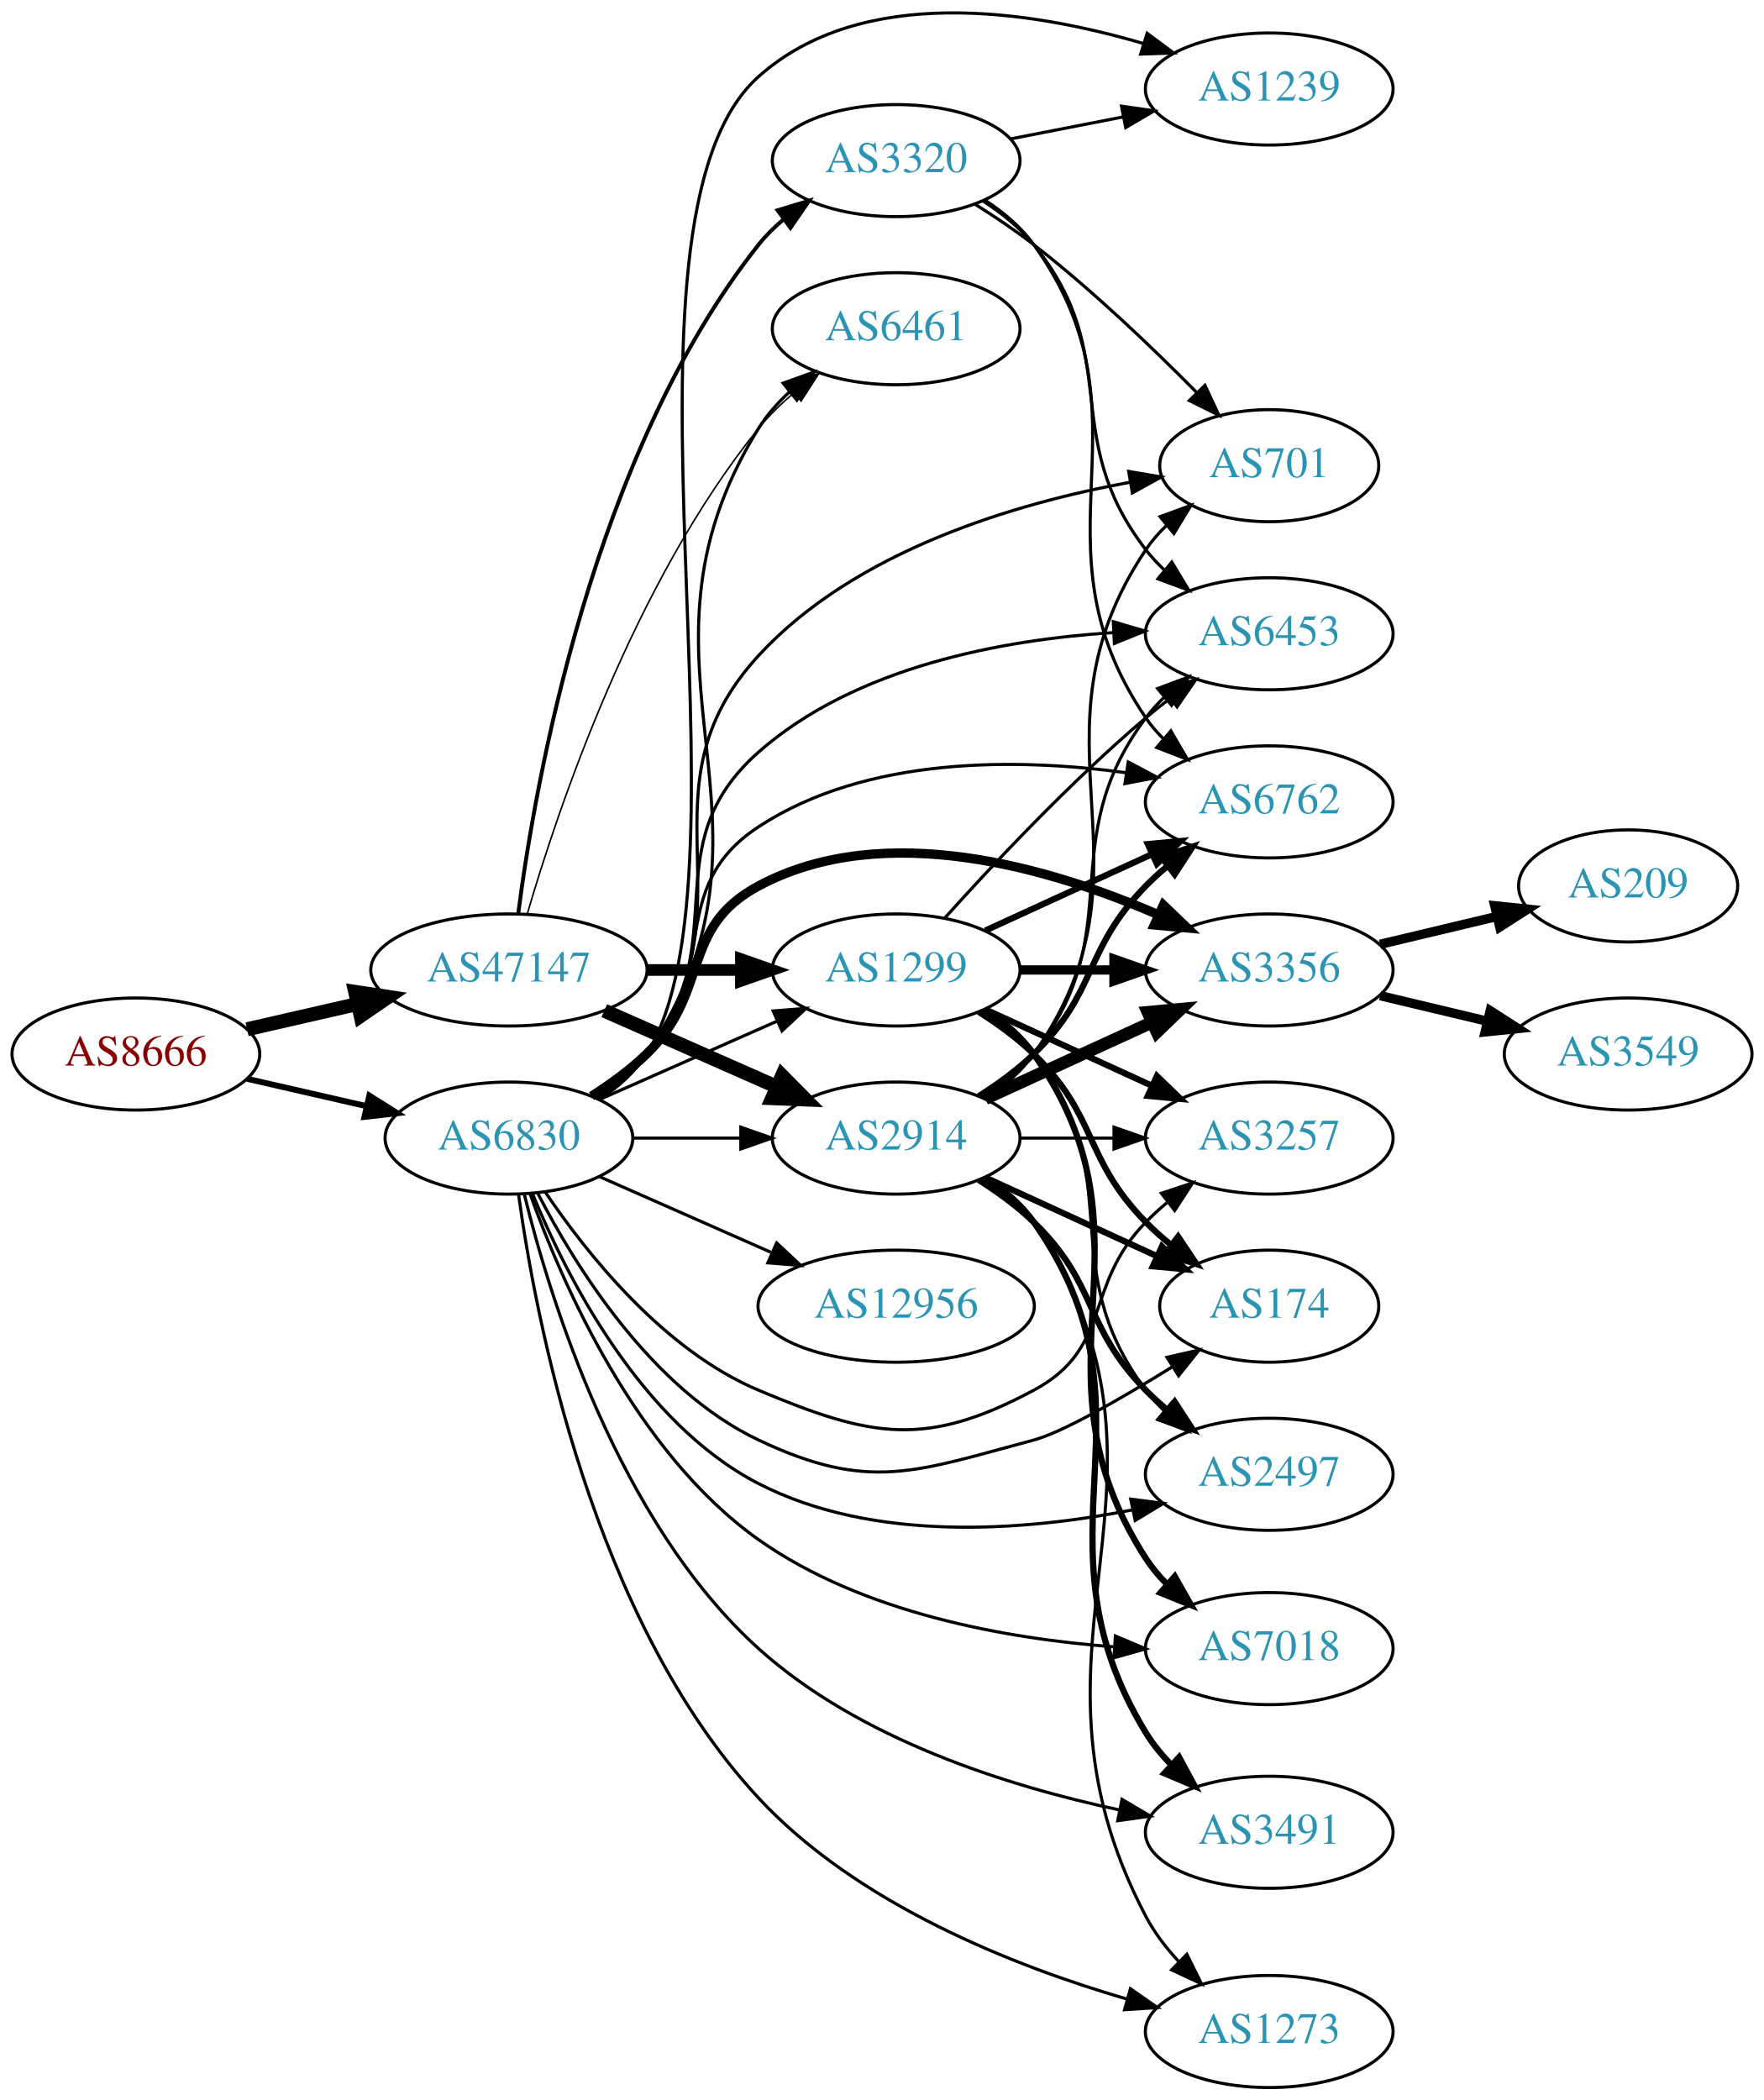
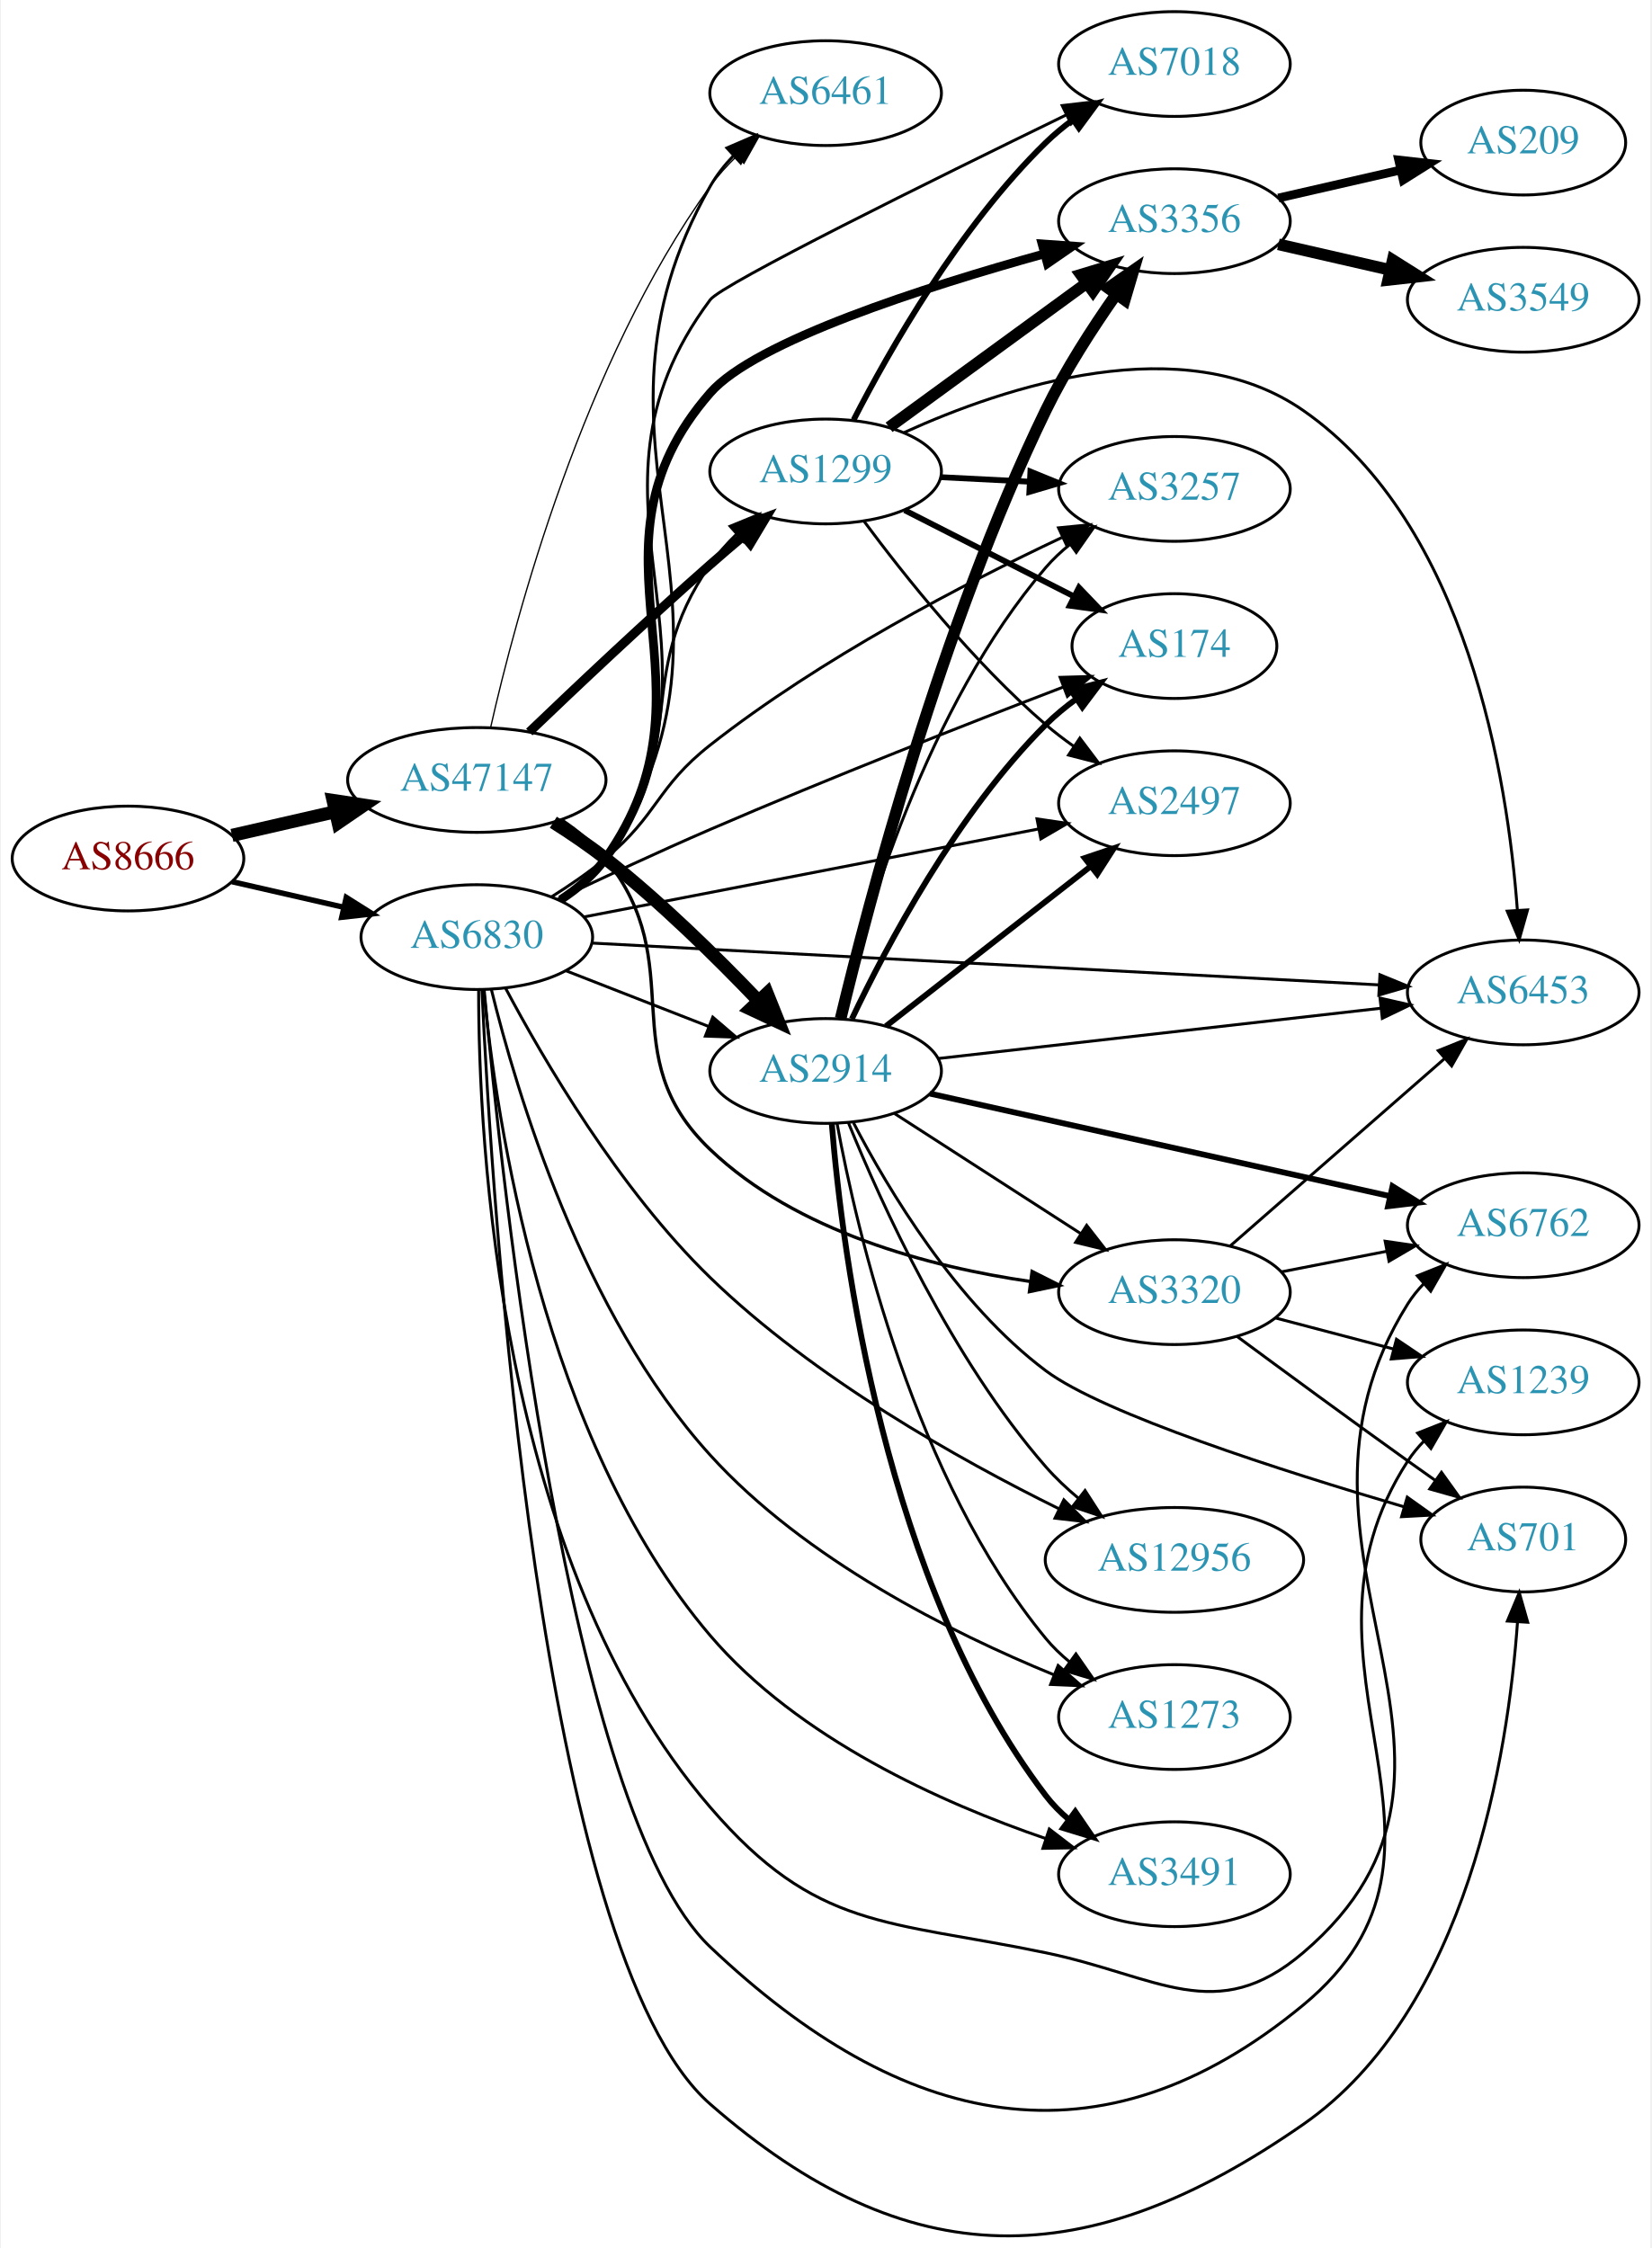
- <svg xmlns="http://www.w3.org/2000/svg" xmlns:xlink="http://www.w3.org/1999/xlink" width="567pt" height="675pt" viewBox="0.00 0.00 566.66 674.60">
-   <g id="graph0" class="graph" transform="scale(1 1) rotate(0) translate(4 670.595)">
-     <polygon fill="white" stroke="none" points="-4,4 -4,-670.595 562.663,-670.595 562.663,4 -4,4" />
+ <svg xmlns="http://www.w3.org/2000/svg" xmlns:xlink="http://www.w3.org/1999/xlink" width="567pt" height="772pt" viewBox="0.00 0.00 566.66 772.44">
+   <g id="graph0" class="graph" transform="scale(1 1) rotate(0) translate(4 768.435)">
+     <polygon fill="white" stroke="none" points="-4,4 -4,-768.435 562.663,-768.435 562.663,4 -4,4" />
    <g id="node1" class="node">
      <g id="a_node1">
        <a xlink:href="/asn/8666" xlink:title="AS8666 ~ FiberLink GmbH [AT]">
-           <ellipse fill="#ffffff" stroke="black" cx="39.647" cy="-332" rx="39.794" ry="18" />
-           <text text-anchor="middle" x="39.647" y="-328.3" font-family="Times,serif" font-size="14.00" fill="#880000">AS8666</text>
+           <ellipse fill="#ffffff" stroke="black" cx="39.647" cy="-473.435" rx="39.794" ry="18" />
+           <text text-anchor="middle" x="39.647" y="-469.735" font-family="Times,serif" font-size="14.00" fill="#880000">AS8666</text>
        </a>
      </g>
    </g>
    <g id="node2" class="node">
      <g id="a_node2">
        <a xlink:href="/asn/47147" xlink:title="AS47147 ~ ANEXIA Internetdienstleistungs GmbH [AT]">
-           <ellipse fill="#ffffff" stroke="black" cx="159.489" cy="-359" rx="44.393" ry="18" />
-           <text text-anchor="middle" x="159.489" y="-355.3" font-family="Times,serif" font-size="14.00" fill="#2c94b3">AS47147</text>
+           <ellipse fill="#ffffff" stroke="black" cx="159.489" cy="-500.435" rx="44.393" ry="18" />
+           <text text-anchor="middle" x="159.489" y="-496.735" font-family="Times,serif" font-size="14.00" fill="#2c94b3">AS47147</text>
        </a>
      </g>
    </g>
    <g id="edge1" class="edge">
-       <path fill="none" stroke="black" stroke-width="4.5" d="M75.366,-339.955C86.504,-342.507 99.039,-345.379 110.932,-348.104" />
-       <polygon fill="black" stroke="black" stroke-width="4.5" points="110.1,-351.953 120.727,-350.348 111.859,-344.276 110.1,-351.953" />
+       <path fill="none" stroke="black" stroke-width="4.5" d="M75.366,-481.39C86.504,-483.942 99.039,-486.814 110.932,-489.539" />
+       <polygon fill="black" stroke="black" stroke-width="4.5" points="110.1,-493.388 120.727,-491.783 111.859,-485.712 110.1,-493.388" />
    </g>
    <g id="node3" class="node">
      <g id="a_node3">
        <a xlink:href="/asn/6830" xlink:title="AS6830 ~ LGI-UPC [AT]">
-           <ellipse fill="#ffffff" stroke="black" cx="159.489" cy="-305" rx="39.794" ry="18" />
-           <text text-anchor="middle" x="159.489" y="-301.3" font-family="Times,serif" font-size="14.00" fill="#2c94b3">AS6830</text>
+           <ellipse fill="#ffffff" stroke="black" cx="159.489" cy="-446.435" rx="39.794" ry="18" />
+           <text text-anchor="middle" x="159.489" y="-442.735" font-family="Times,serif" font-size="14.00" fill="#2c94b3">AS6830</text>
        </a>
      </g>
    </g>
    <g id="edge2" class="edge">
-       <path fill="none" stroke="black" stroke-width="1.913" d="M75.366,-324.045C87.366,-321.296 100.987,-318.175 113.679,-315.267" />
-       <polygon fill="black" stroke="black" stroke-width="1.913" points="114.645,-318.636 123.611,-312.991 113.082,-311.813 114.645,-318.636" />
+       <path fill="none" stroke="black" stroke-width="1.866" d="M75.366,-465.48C87.366,-462.731 100.987,-459.61 113.679,-456.702" />
+       <polygon fill="black" stroke="black" stroke-width="1.866" points="114.645,-460.072 123.611,-454.427 113.082,-453.248 114.645,-460.072" />
    </g>
    <g id="node4" class="node">
      <g id="a_node4">
-         <a xlink:href="/asn/1299" xlink:title="AS1299 ~ Telia Carrier [EU]">
-           <ellipse fill="#ffffff" stroke="black" cx="283.881" cy="-359" rx="39.794" ry="18" />
-           <text text-anchor="middle" x="283.881" y="-355.3" font-family="Times,serif" font-size="14.00" fill="#2c94b3">AS1299</text>
+         <a xlink:href="/asn/3320" xlink:title="AS3320 ~ DTAG [DE]">
+           <ellipse fill="#ffffff" stroke="black" cx="399.174" cy="-324.435" rx="39.794" ry="18" />
+           <text text-anchor="middle" x="399.174" y="-320.735" font-family="Times,serif" font-size="14.00" fill="#2c94b3">AS3320</text>
        </a>
      </g>
    </g>
    <g id="edge3" class="edge">
-       <path fill="none" stroke="black" stroke-width="3.75" d="M203.985,-359C213.674,-359 224.01,-359 233.903,-359" />
-       <polygon fill="black" stroke="black" stroke-width="3.75" points="234.006,-362.5 244.006,-359 234.006,-355.5 234.006,-362.5" />
+       <path fill="none" stroke="black" stroke-width="1.125" d="M188.713,-486.622C194.233,-482.934 199.576,-478.529 203.685,-473.435 233.345,-436.671 205.529,-406.065 239.685,-373.435 269.348,-345.098 315.068,-333.125 349.793,-328.079" />
+       <polygon fill="black" stroke="black" stroke-width="1.125" points="350.268,-331.546 359.729,-326.778 349.359,-324.606 350.268,-331.546" />
    </g>
    <g id="node5" class="node">
      <g id="a_node5">
-         <a xlink:href="/asn/3320" xlink:title="AS3320 ~ DTAG [DE]">
-           <ellipse fill="#ffffff" stroke="black" cx="283.881" cy="-619" rx="39.794" ry="18" />
-           <text text-anchor="middle" x="283.881" y="-615.3" font-family="Times,serif" font-size="14.00" fill="#2c94b3">AS3320</text>
+         <a xlink:href="/asn/2914" xlink:title="AS2914 ~ NTT America, Inc. [US]">
+           <ellipse fill="#ffffff" stroke="black" cx="279.332" cy="-400.435" rx="39.794" ry="18" />
+           <text text-anchor="middle" x="279.332" y="-396.735" font-family="Times,serif" font-size="14.00" fill="#2c94b3">AS2914</text>
        </a>
      </g>
    </g>
    <g id="edge4" class="edge">
-       <path fill="none" stroke="black" stroke-width="1.25" d="M162.461,-377.008C167.86,-418.914 186.232,-524.516 239.685,-592 242.019,-594.946 244.768,-597.659 247.731,-600.133" />
-       <polygon fill="black" stroke="black" stroke-width="1.25" points="245.794,-603.052 255.933,-606.126 249.924,-597.4 245.794,-603.052" />
+       <path fill="none" stroke="black" stroke-width="4.5" d="M185.781,-485.899C191.82,-482.086 198.124,-477.809 203.685,-473.435 222.612,-458.549 241.997,-439.455 256.267,-424.529" />
+       <polygon fill="black" stroke="black" stroke-width="4.5" points="259.234,-427.123 263.234,-417.148 253.507,-421.717 259.234,-427.123" />
    </g>
    <g id="node6" class="node">
      <g id="a_node6">
-         <a xlink:href="/asn/2914" xlink:title="AS2914 ~ NTT America, Inc. [US]">
-           <ellipse fill="#ffffff" stroke="black" cx="283.881" cy="-305" rx="39.794" ry="18" />
-           <text text-anchor="middle" x="283.881" y="-301.3" font-family="Times,serif" font-size="14.00" fill="#2c94b3">AS2914</text>
+         <a xlink:href="/asn/1299" xlink:title="AS1299 ~ Telia Carrier [EU]">
+           <ellipse fill="#ffffff" stroke="black" cx="279.332" cy="-606.435" rx="39.794" ry="18" />
+           <text text-anchor="middle" x="279.332" y="-602.735" font-family="Times,serif" font-size="14.00" fill="#2c94b3">AS1299</text>
        </a>
      </g>
    </g>
    <g id="edge5" class="edge">
-       <path fill="none" stroke="black" stroke-width="4.5" d="M190.117,-345.928C206.711,-338.607 227.571,-329.403 245.304,-321.579" />
-       <polygon fill="black" stroke="black" stroke-width="4.5" points="247.228,-325.034 254.788,-317.395 244.049,-317.829 247.228,-325.034" />
+       <path fill="none" stroke="black" stroke-width="3.15" d="M177.518,-516.905C193.373,-532.105 217.787,-555.169 239.685,-574.435 243.335,-577.647 247.231,-580.979 251.091,-584.226" />
+       <polygon fill="black" stroke="black" stroke-width="3.15" points="248.951,-586.999 258.876,-590.708 253.43,-581.62 248.951,-586.999" />
    </g>
    <g id="node7" class="node">
      <g id="a_node7">
        <a xlink:href="/asn/6461" xlink:title="AS6461 ~ Zayo Bandwidth [US]">
-           <ellipse fill="#ffffff" stroke="black" cx="283.881" cy="-565" rx="39.794" ry="18" />
-           <text text-anchor="middle" x="283.881" y="-561.3" font-family="Times,serif" font-size="14.00" fill="#2c94b3">AS6461</text>
+           <ellipse fill="#ffffff" stroke="black" cx="279.332" cy="-736.435" rx="39.794" ry="18" />
+           <text text-anchor="middle" x="279.332" y="-732.735" font-family="Times,serif" font-size="14.00" fill="#2c94b3">AS6461</text>
        </a>
      </g>
    </g>
    <g id="edge6" class="edge">
-       <path fill="none" stroke="black" stroke-width="0.5" d="M165.349,-376.898C175.098,-410.353 199.607,-483.456 239.685,-533 242.976,-537.068 246.897,-540.889 251.014,-544.376" />
-       <polygon fill="black" stroke="black" stroke-width="0.5" points="249.021,-547.26 259.06,-550.647 253.325,-541.739 249.021,-547.26" />
-     </g>
-     <g id="edge29" class="edge">
-       <path fill="none" stroke="black" d="M188.568,-317.389C205.516,-324.866 227.313,-334.483 245.683,-342.588" />
-       <polygon fill="black" stroke="black" points="244.371,-345.834 254.933,-346.669 247.196,-339.43 244.371,-345.834" />
-     </g>
-     <g id="edge36" class="edge">
-       <path fill="none" stroke="black" d="M199.215,-305C210.153,-305 222.204,-305 233.67,-305" />
-       <polygon fill="black" stroke="black" points="233.987,-308.5 243.987,-305 233.987,-301.5 233.987,-308.5" />
-     </g>
-     <g id="edge32" class="edge">
-       <path fill="none" stroke="black" d="M188.493,-317.721C194.301,-321.548 199.82,-326.286 203.685,-332 254.531,-407.174 191.846,-455.878 239.685,-533 242.314,-537.238 245.728,-541.101 249.484,-544.561" />
-       <polygon fill="black" stroke="black" points="247.561,-547.508 257.533,-551.088 251.97,-542.071 247.561,-547.508" />
+       <path fill="none" stroke="black" stroke-width="0.45" d="M164.259,-518.56C172.727,-556.096 196.02,-643.883 239.685,-704.435 242.336,-708.112 245.506,-711.615 248.874,-714.865" />
+       <polygon fill="black" stroke="black" stroke-width="0.45" points="246.626,-717.549 256.441,-721.541 251.258,-712.3 246.626,-717.549" />
+     </g>
+     <g id="edge37" class="edge">
+       <path fill="none" stroke="black" d="M190.226,-434.828C205.019,-429.053 223.097,-421.996 239.018,-415.781" />
+       <polygon fill="black" stroke="black" points="240.562,-418.936 248.604,-412.039 238.016,-412.415 240.562,-418.936" />
+     </g>
+     <g id="edge40" class="edge">
+       <path fill="none" stroke="black" d="M187.38,-459.355C193.37,-463.218 199.251,-467.922 203.685,-473.435 233.549,-510.572 212.354,-535.397 239.685,-574.435 242.285,-578.148 245.424,-581.674 248.776,-584.935" />
+       <polygon fill="black" stroke="black" points="246.521,-587.612 256.328,-591.621 251.161,-582.371 246.521,-587.612" />
+     </g>
+     <g id="edge39" class="edge">
+       <path fill="none" stroke="black" d="M188.587,-459.093C194.391,-462.923 199.885,-467.678 203.685,-473.435 260.921,-560.156 188.336,-614.104 239.685,-704.435 241.816,-708.184 244.568,-711.679 247.621,-714.879" />
+       <polygon fill="black" stroke="black" points="245.409,-717.6 255.14,-721.789 250.145,-712.446 245.409,-717.6" />
    </g>
    <g id="node8" class="node">
      <g id="a_node8">
-         <a xlink:href="/asn/6453" xlink:title="AS6453 ~ TATA COMMUNICATIONS (AMERICA) INC [US]">
-           <ellipse fill="#ffffff" stroke="black" cx="403.724" cy="-467" rx="39.794" ry="18" />
-           <text text-anchor="middle" x="403.724" y="-463.3" font-family="Times,serif" font-size="14.00" fill="#2c94b3">AS6453</text>
-         </a>
-       </g>
-     </g>
-     <g id="edge35" class="edge">
-       <path fill="none" stroke="black" d="M187.329,-317.961C193.321,-321.822 199.216,-326.515 203.685,-332 232.734,-367.647 205.181,-398.603 239.685,-429 270.848,-456.453 318.019,-465.098 353.618,-467.378" />
-       <polygon fill="black" stroke="black" points="353.636,-470.883 363.796,-467.88 353.98,-463.892 353.636,-470.883" />
+         <a xlink:href="/asn/12956" xlink:title="AS12956 ~ TELXIUS [ES]">
+           <ellipse fill="#ffffff" stroke="black" cx="399.174" cy="-232.435" rx="44.393" ry="18" />
+           <text text-anchor="middle" x="399.174" y="-228.735" font-family="Times,serif" font-size="14.00" fill="#2c94b3">AS12956</text>
+         </a>
+       </g>
+     </g>
+     <g id="edge44" class="edge">
+       <path fill="none" stroke="black" d="M169.337,-428.935C182.298,-404.523 208.344,-359.832 239.685,-329.435 275.246,-294.946 325.173,-266.931 359.434,-250.033" />
+       <polygon fill="black" stroke="black" points="361.184,-253.074 368.658,-245.565 358.132,-246.775 361.184,-253.074" />
    </g>
    <g id="node9" class="node">
      <g id="a_node9">
-         <a xlink:href="/asn/701" xlink:title="AS701 ~ UUNET [US]">
-           <ellipse fill="#ffffff" stroke="black" cx="403.724" cy="-521" rx="35.194" ry="18" />
-           <text text-anchor="middle" x="403.724" y="-517.3" font-family="Times,serif" font-size="14.00" fill="#2c94b3">AS701</text>
-         </a>
-       </g>
-     </g>
-     <g id="edge39" class="edge">
-       <path fill="none" stroke="black" d="M187.65,-317.71C193.633,-321.579 199.442,-326.339 203.685,-332 239.127,-379.289 199.686,-416.498 239.685,-460 270.723,-493.756 322.245,-508.927 359.064,-515.685" />
-       <polygon fill="black" stroke="black" points="358.585,-519.153 369.03,-517.376 359.757,-512.252 358.585,-519.153" />
+         <a xlink:href="/asn/3356" xlink:title="AS3356 ~ Level 3 Parent, LLC [US]">
+           <ellipse fill="#ffffff" stroke="black" cx="399.174" cy="-692.435" rx="39.794" ry="18" />
+           <text text-anchor="middle" x="399.174" y="-688.735" font-family="Times,serif" font-size="14.00" fill="#2c94b3">AS3356</text>
+         </a>
+       </g>
+     </g>
+     <g id="edge32" class="edge">
+       <path fill="none" stroke="black" stroke-width="3" d="M188.312,-459.281C194.127,-463.103 199.695,-467.808 203.685,-473.435 245.842,-532.896 191.74,-578.535 239.685,-633.435 255.118,-651.107 313.054,-669.709 354.407,-681.193" />
+       <polygon fill="black" stroke="black" stroke-width="3" points="353.696,-684.627 364.265,-683.883 355.54,-677.874 353.696,-684.627" />
    </g>
    <g id="node10" class="node">
      <g id="a_node10">
        <a xlink:href="/asn/6762" xlink:title="AS6762 ~ TELECOM ITALIA SPARKLE S.p.A. [IT]">
-           <ellipse fill="#ffffff" stroke="black" cx="403.724" cy="-413" rx="39.794" ry="18" />
-           <text text-anchor="middle" x="403.724" y="-409.3" font-family="Times,serif" font-size="14.00" fill="#2c94b3">AS6762</text>
-         </a>
-       </g>
-     </g>
-     <g id="edge42" class="edge">
-       <path fill="none" stroke="black" d="M186.938,-318.297C192.942,-322.148 198.94,-326.752 203.685,-332 227.948,-358.832 209.443,-385.15 239.685,-405 274.402,-427.787 322.794,-427.108 357.83,-422.362" />
-       <polygon fill="black" stroke="black" points="358.425,-425.812 367.789,-420.856 357.379,-418.89 358.425,-425.812" />
+           <ellipse fill="#ffffff" stroke="black" cx="519.017" cy="-347.435" rx="39.794" ry="18" />
+           <text text-anchor="middle" x="519.017" y="-343.735" font-family="Times,serif" font-size="14.00" fill="#2c94b3">AS6762</text>
+         </a>
+       </g>
+     </g>
+     <g id="edge43" class="edge">
+       <path fill="none" stroke="black" d="M160.117,-428.141C160.06,-377.274 166.681,-232.325 239.685,-147.435 276.103,-105.088 300.291,-108.783 354.978,-97.435 393.444,-89.454 413.459,-71.966 443.37,-97.435 519.808,-162.523 425.998,-235.403 479.37,-320.435 480.92,-322.905 482.787,-325.21 484.853,-327.349" />
+       <polygon fill="black" stroke="black" points="482.629,-330.053 492.471,-333.975 487.223,-324.771 482.629,-330.053" />
    </g>
    <g id="node11" class="node">
      <g id="a_node11">
-         <a xlink:href="/asn/1239" xlink:title="AS1239 ~ Sprint [US]">
-           <ellipse fill="#ffffff" stroke="black" cx="403.724" cy="-642" rx="39.794" ry="18" />
-           <text text-anchor="middle" x="403.724" y="-638.3" font-family="Times,serif" font-size="14.00" fill="#2c94b3">AS1239</text>
-         </a>
-       </g>
-     </g>
-     <g id="edge41" class="edge">
-       <path fill="none" stroke="black" d="M188.757,-317.548C194.554,-321.382 200.003,-326.167 203.685,-332 241.18,-391.389 187.269,-599.25 239.685,-646 272.809,-675.544 326.502,-667.405 363.151,-656.656" />
-       <polygon fill="black" stroke="black" points="364.5,-659.902 373.005,-653.584 362.417,-653.219 364.5,-659.902" />
+         <a xlink:href="/asn/174" xlink:title="AS174 ~ Cogent Communications [US]">
+           <ellipse fill="#ffffff" stroke="black" cx="399.174" cy="-546.435" rx="35.194" ry="18" />
+           <text text-anchor="middle" x="399.174" y="-542.735" font-family="Times,serif" font-size="14.00" fill="#2c94b3">AS174</text>
+         </a>
+       </g>
+     </g>
+     <g id="edge34" class="edge">
+       <path fill="none" stroke="black" d="M187.435,-459.503C202.671,-466.772 222.131,-475.853 239.685,-483.435 280.824,-501.204 328.714,-519.982 360.994,-532.366" />
+       <polygon fill="black" stroke="black" points="359.896,-535.693 370.486,-535.995 362.396,-529.154 359.896,-535.693" />
    </g>
    <g id="node12" class="node">
      <g id="a_node12">
-         <a xlink:href="/asn/3356" xlink:title="AS3356 ~ Level 3 Parent, LLC [US]">
-           <ellipse fill="#ffffff" stroke="black" cx="403.724" cy="-359" rx="39.794" ry="18" />
-           <text text-anchor="middle" x="403.724" y="-355.3" font-family="Times,serif" font-size="14.00" fill="#2c94b3">AS3356</text>
-         </a>
-       </g>
-     </g>
-     <g id="edge37" class="edge">
-       <path fill="none" stroke="black" stroke-width="3" d="M186.018,-318.462C192.181,-322.362 198.483,-326.948 203.685,-332 224.378,-352.094 214.254,-372.39 239.685,-386 280.149,-407.656 333.701,-391.707 368.187,-376.692" />
-       <polygon fill="black" stroke="black" stroke-width="3" points="369.725,-379.838 377.381,-372.514 366.829,-373.465 369.725,-379.838" />
+         <a xlink:href="/asn/3491" xlink:title="AS3491 ~ PCCW Global, Inc. [US]">
+           <ellipse fill="#ffffff" stroke="black" cx="399.174" cy="-124.435" rx="39.794" ry="18" />
+           <text text-anchor="middle" x="399.174" y="-120.735" font-family="Times,serif" font-size="14.00" fill="#2c94b3">AS3491</text>
+         </a>
+       </g>
+     </g>
+     <g id="edge33" class="edge">
+       <path fill="none" stroke="black" d="M161.867,-428.229C166.037,-384.863 182.037,-274.045 239.685,-206.435 269.909,-170.989 319.305,-148.893 354.925,-136.693" />
+       <polygon fill="black" stroke="black" points="356.177,-139.965 364.579,-133.511 353.986,-133.317 356.177,-139.965" />
    </g>
    <g id="node13" class="node">
      <g id="a_node13">
-         <a xlink:href="/asn/3491" xlink:title="AS3491 ~ PCCW Global, Inc. [US]">
-           <ellipse fill="#ffffff" stroke="black" cx="403.724" cy="-82" rx="39.794" ry="18" />
-           <text text-anchor="middle" x="403.724" y="-78.3" font-family="Times,serif" font-size="14.00" fill="#2c94b3">AS3491</text>
-         </a>
-       </g>
-     </g>
-     <g id="edge40" class="edge">
-       <path fill="none" stroke="black" d="M164.412,-287C172.601,-253.584 194.613,-181.667 239.685,-141 272.028,-111.818 319.904,-96.775 355.417,-89.211" />
-       <polygon fill="black" stroke="black" points="356.427,-92.578 365.545,-87.183 355.053,-85.715 356.427,-92.578" />
+         <a xlink:href="/asn/2497" xlink:title="AS2497 ~ Internet Initiative Japan Inc. [JP]">
+           <ellipse fill="#ffffff" stroke="black" cx="399.174" cy="-492.435" rx="39.794" ry="18" />
+           <text text-anchor="middle" x="399.174" y="-488.735" font-family="Times,serif" font-size="14.00" fill="#2c94b3">AS2497</text>
+         </a>
+       </g>
+     </g>
+     <g id="edge35" class="edge">
+       <path fill="none" stroke="black" d="M196.33,-453.372C238.047,-461.445 307.016,-474.793 352.529,-483.601" />
+       <polygon fill="black" stroke="black" points="351.948,-487.054 362.431,-485.518 353.278,-480.181 351.948,-487.054" />
    </g>
    <g id="node14" class="node">
      <g id="a_node14">
-         <a xlink:href="/asn/174" xlink:title="AS174 ~ Cogent Communications [US]">
-           <ellipse fill="#ffffff" stroke="black" cx="403.724" cy="-251" rx="35.194" ry="18" />
-           <text text-anchor="middle" x="403.724" y="-247.3" font-family="Times,serif" font-size="14.00" fill="#2c94b3">AS174</text>
-         </a>
-       </g>
-     </g>
-     <g id="edge34" class="edge">
-       <path fill="none" stroke="black" d="M168.73,-287.308C180.647,-264.1 205.117,-224.403 239.685,-208 275.177,-191.158 290.126,-197.851 328.077,-208 337.342,-210.478 356.059,-221.265 372.431,-231.414" />
-       <polygon fill="black" stroke="black" points="370.882,-234.574 381.211,-236.93 374.606,-228.646 370.882,-234.574" />
+         <a xlink:href="/asn/701" xlink:title="AS701 ~ UUNET [US]">
+           <ellipse fill="#ffffff" stroke="black" cx="519.017" cy="-239.435" rx="35.194" ry="18" />
+           <text text-anchor="middle" x="519.017" y="-235.735" font-family="Times,serif" font-size="14.00" fill="#2c94b3">AS701</text>
+         </a>
+       </g>
+     </g>
+     <g id="edge42" class="edge">
+       <path fill="none" stroke="black" d="M161.237,-428.41C164.592,-357.21 180.775,-96.919 239.685,-45.435 307.89,14.171 369.002,13.277 443.37,-38.435 500.099,-77.882 513.807,-165.798 517.056,-211.156" />
+       <polygon fill="black" stroke="black" points="513.566,-211.423 517.653,-221.198 520.553,-211.008 513.566,-211.423" />
    </g>
    <g id="node15" class="node">
      <g id="a_node15">
-         <a xlink:href="/asn/2497" xlink:title="AS2497 ~ Internet Initiative Japan Inc. [JP]">
-           <ellipse fill="#ffffff" stroke="black" cx="403.724" cy="-197" rx="39.794" ry="18" />
-           <text text-anchor="middle" x="403.724" y="-193.3" font-family="Times,serif" font-size="14.00" fill="#2c94b3">AS2497</text>
-         </a>
-       </g>
-     </g>
-     <g id="edge38" class="edge">
-       <path fill="none" stroke="black" d="M167.09,-287.052C177.775,-260.982 201.591,-213.617 239.685,-194 276.75,-174.913 325.124,-178.779 359.531,-185.506" />
-       <polygon fill="black" stroke="black" points="359.224,-189.018 369.732,-187.663 360.672,-182.17 359.224,-189.018" />
+         <a xlink:href="/asn/1273" xlink:title="AS1273 ~ Vodafone Group PLC [EU]">
+           <ellipse fill="#ffffff" stroke="black" cx="399.174" cy="-178.435" rx="39.794" ry="18" />
+           <text text-anchor="middle" x="399.174" y="-174.735" font-family="Times,serif" font-size="14.00" fill="#2c94b3">AS1273</text>
+         </a>
+       </g>
+     </g>
+     <g id="edge41" class="edge">
+       <path fill="none" stroke="black" d="M164.485,-428.457C172.973,-393.806 195.724,-316.922 239.685,-268.435 272.226,-232.545 322.533,-207.392 357.716,-192.971" />
+       <polygon fill="black" stroke="black" points="359.216,-196.141 367.211,-189.189 356.625,-189.638 359.216,-196.141" />
    </g>
    <g id="node16" class="node">
      <g id="a_node16">
-         <a xlink:href="/asn/1273" xlink:title="AS1273 ~ Vodafone Group PLC [EU]">
-           <ellipse fill="#ffffff" stroke="black" cx="403.724" cy="-18" rx="39.794" ry="18" />
-           <text text-anchor="middle" x="403.724" y="-14.3" font-family="Times,serif" font-size="14.00" fill="#2c94b3">AS1273</text>
-         </a>
-       </g>
-     </g>
-     <g id="edge43" class="edge">
-       <path fill="none" stroke="black" d="M162.563,-286.971C168.041,-247.097 186.338,-150.428 239.685,-93 271.376,-58.885 321.63,-39.041 357.973,-28.433" />
-       <polygon fill="black" stroke="black" points="359.137,-31.742 367.828,-25.681 357.255,-24.999 359.137,-31.742" />
+         <a xlink:href="/asn/6453" xlink:title="AS6453 ~ TATA COMMUNICATIONS (AMERICA) INC [US]">
+           <ellipse fill="#ffffff" stroke="black" cx="519.017" cy="-427.435" rx="39.794" ry="18" />
+           <text text-anchor="middle" x="519.017" y="-423.735" font-family="Times,serif" font-size="14.00" fill="#2c94b3">AS6453</text>
+         </a>
+       </g>
+     </g>
+     <g id="edge38" class="edge">
+       <path fill="none" stroke="black" d="M199.09,-444.384C264.661,-440.899 397.654,-433.832 469.444,-430.017" />
+       <polygon fill="black" stroke="black" points="469.777,-433.504 479.577,-429.478 469.405,-426.514 469.777,-433.504" />
    </g>
    <g id="node17" class="node">
      <g id="a_node17">
        <a xlink:href="/asn/3257" xlink:title="AS3257 ~ GTT [DE]">
-           <ellipse fill="#ffffff" stroke="black" cx="403.724" cy="-305" rx="39.794" ry="18" />
-           <text text-anchor="middle" x="403.724" y="-301.3" font-family="Times,serif" font-size="14.00" fill="#2c94b3">AS3257</text>
-         </a>
-       </g>
-     </g>
-     <g id="edge30" class="edge">
-       <path fill="none" stroke="black" d="M171.098,-287.76C184.348,-268.063 209.05,-236.892 239.685,-224 275.895,-208.762 293.44,-205.463 328.077,-224 353.509,-237.61 343.905,-257.383 364.077,-278 366.17,-280.139 368.453,-282.218 370.83,-284.21" />
-       <polygon fill="black" stroke="black" points="369.074,-287.275 379.13,-290.611 373.349,-281.732 369.074,-287.275" />
+           <ellipse fill="#ffffff" stroke="black" cx="399.174" cy="-600.435" rx="39.794" ry="18" />
+           <text text-anchor="middle" x="399.174" y="-596.735" font-family="Times,serif" font-size="14.00" fill="#2c94b3">AS3257</text>
+         </a>
+       </g>
+     </g>
+     <g id="edge36" class="edge">
+       <path fill="none" stroke="black" d="M185.039,-460.203C191.348,-464.159 197.965,-468.695 203.685,-473.435 221.848,-488.487 221.139,-497.859 239.685,-512.435 277.633,-542.261 326.993,-567.933 360.473,-583.724" />
+       <polygon fill="black" stroke="black" points="359.354,-587.064 369.898,-588.106 362.306,-580.716 359.354,-587.064" />
    </g>
    <g id="node18" class="node">
      <g id="a_node18">
        <a xlink:href="/asn/7018" xlink:title="AS7018 ~ AT&amp;T Services, Inc. [US]">
-           <ellipse fill="#ffffff" stroke="black" cx="403.724" cy="-141" rx="39.794" ry="18" />
-           <text text-anchor="middle" x="403.724" y="-137.3" font-family="Times,serif" font-size="14.00" fill="#2c94b3">AS7018</text>
-         </a>
-       </g>
-     </g>
-     <g id="edge31" class="edge">
-       <path fill="none" stroke="black" d="M166.227,-287.217C176.313,-258.945 199.999,-204.083 239.685,-176 272.988,-152.434 319.03,-144.207 353.695,-141.573" />
-       <polygon fill="black" stroke="black" points="354.3,-145.042 364.061,-140.924 353.862,-138.056 354.3,-145.042" />
+           <ellipse fill="#ffffff" stroke="black" cx="399.174" cy="-746.435" rx="39.794" ry="18" />
+           <text text-anchor="middle" x="399.174" y="-742.735" font-family="Times,serif" font-size="14.00" fill="#2c94b3">AS7018</text>
+         </a>
+       </g>
+     </g>
+     <g id="edge30" class="edge">
+       <path fill="none" stroke="black" d="M188.46,-459.179C194.268,-463.005 199.797,-467.737 203.685,-473.435 252.618,-545.152 187.709,-595.892 239.685,-665.435 243.733,-670.851 316.348,-706.733 361.868,-728.884" />
+       <polygon fill="black" stroke="black" points="360.611,-732.165 371.136,-733.387 363.67,-725.869 360.611,-732.165" />
    </g>
    <g id="node21" class="node">
      <g id="a_node21">
-         <a xlink:href="/asn/12956" xlink:title="AS12956 ~ TELXIUS [ES]">
-           <ellipse fill="#ffffff" stroke="black" cx="283.881" cy="-251" rx="44.393" ry="18" />
-           <text text-anchor="middle" x="283.881" y="-247.3" font-family="Times,serif" font-size="14.00" fill="#2c94b3">AS12956</text>
-         </a>
-       </g>
-     </g>
-     <g id="edge33" class="edge">
-       <path fill="none" stroke="black" d="M188.568,-292.611C204.884,-285.413 225.695,-276.231 243.614,-268.325" />
-       <polygon fill="black" stroke="black" points="245.489,-271.323 253.225,-264.084 242.663,-264.919 245.489,-271.323" />
+         <a xlink:href="/asn/1239" xlink:title="AS1239 ~ Sprint [US]">
+           <ellipse fill="#ffffff" stroke="black" cx="519.017" cy="-293.435" rx="39.794" ry="18" />
+           <text text-anchor="middle" x="519.017" y="-289.735" font-family="Times,serif" font-size="14.00" fill="#2c94b3">AS1239</text>
+         </a>
+       </g>
+     </g>
+     <g id="edge31" class="edge">
+       <path fill="none" stroke="black" d="M162.016,-428.389C167.855,-363.824 190.935,-145.686 239.685,-99.435 305.675,-36.83 373.234,-21.513 443.37,-79.435 508.63,-133.33 433.3,-195.435 479.37,-266.435 480.957,-268.881 482.851,-271.169 484.936,-273.296" />
+       <polygon fill="black" stroke="black" points="482.731,-276.016 492.588,-279.901 487.304,-270.717 482.731,-276.016" />
    </g>
    <g id="edge26" class="edge">
-       <path fill="none" stroke="black" d="M299.527,-375.725C314.828,-392.765 339.925,-419.523 364.077,-440 366.574,-442.117 369.235,-444.232 371.946,-446.293" />
-       <polygon fill="black" stroke="black" points="369.983,-449.194 380.123,-452.266 374.112,-443.541 369.983,-449.194" />
+       <path fill="none" stroke="black" d="M435.851,-331.398C447.282,-333.63 460.104,-336.132 472.158,-338.485" />
+       <polygon fill="black" stroke="black" points="471.57,-341.936 482.055,-340.416 472.911,-335.066 471.57,-341.936" />
+     </g>
+     <g id="edge27" class="edge">
+       <path fill="none" stroke="black" d="M420.594,-309.288C436.534,-297.511 459.272,-280.813 479.37,-266.435 482.412,-264.26 485.598,-262.001 488.782,-259.757" />
+       <polygon fill="black" stroke="black" points="490.921,-262.532 497.098,-253.923 486.901,-256.801 490.921,-262.532" />
+     </g>
+     <g id="edge29" class="edge">
+       <path fill="none" stroke="black" d="M418.329,-340.303C437.994,-357.492 469.542,-385.066 491.875,-404.587" />
+       <polygon fill="black" stroke="black" points="489.815,-407.434 499.647,-411.38 494.421,-402.163 489.815,-407.434" />
+     </g>
+     <g id="edge28" class="edge">
+       <path fill="none" stroke="black" d="M433.943,-315.552C446.517,-312.244 460.972,-308.442 474.31,-304.933" />
+       <polygon fill="black" stroke="black" points="475.462,-308.249 484.243,-302.32 473.681,-301.479 475.462,-308.249" />
+     </g>
+     <g id="edge15" class="edge">
+       <path fill="none" stroke="black" d="M303.053,-385.782C321.23,-374.059 346.912,-357.496 367.01,-344.534" />
+       <polygon fill="black" stroke="black" points="369.016,-347.405 375.523,-339.044 365.222,-341.522 369.016,-347.405" />
+     </g>
+     <g id="edge7" class="edge">
+       <path fill="none" stroke="black" d="M287.173,-382.625C298.349,-355.109 322.567,-301.569 354.978,-264.435 358.344,-260.579 362.25,-256.906 366.311,-253.516" />
+       <polygon fill="black" stroke="black" points="368.467,-256.273 374.208,-247.368 364.167,-250.749 368.467,-256.273" />
+     </g>
+     <g id="edge8" class="edge">
+       <path fill="none" stroke="black" stroke-width="4" d="M284.493,-418.436C293.937,-457.68 319.002,-553.36 354.978,-627.435 361.676,-641.227 370.893,-655.526 379.092,-667.189" />
+       <polygon fill="black" stroke="black" stroke-width="4" points="376.423,-669.471 385.106,-675.542 382.104,-665.381 376.423,-669.471" />
+     </g>
+     <g id="edge9" class="edge">
+       <path fill="none" stroke="black" stroke-width="2" d="M315.148,-392.672C356.985,-383.343 427.267,-367.671 473.141,-357.442" />
+       <polygon fill="black" stroke="black" stroke-width="2" points="474.109,-360.812 483.108,-355.219 472.586,-353.98 474.109,-360.812" />
+     </g>
+     <g id="edge10" class="edge">
+       <path fill="none" stroke="black" stroke-width="2" d="M288.342,-418.303C300.169,-443.213 324.258,-488.764 354.978,-519.435 358.162,-522.614 361.787,-525.596 365.551,-528.333" />
+       <polygon fill="black" stroke="black" stroke-width="2" points="363.64,-531.266 373.897,-533.917 367.532,-525.448 363.64,-531.266" />
+     </g>
+     <g id="edge11" class="edge">
+       <path fill="none" stroke="black" stroke-width="2" d="M281.46,-382.202C285.032,-338.166 299.41,-224.273 354.978,-151.435 357.258,-148.447 359.971,-145.707 362.911,-143.215" />
+       <polygon fill="black" stroke="black" stroke-width="2" points="365.105,-145.945 371.082,-137.197 360.954,-140.309 365.105,-145.945" />
+     </g>
+     <g id="edge12" class="edge">
+       <path fill="none" stroke="black" stroke-width="2" d="M300.056,-415.834C319.26,-430.827 348.63,-453.756 370.235,-470.623" />
+       <polygon fill="black" stroke="black" stroke-width="2" points="368.349,-473.591 378.386,-476.986 372.657,-468.074 368.349,-473.591" />
+     </g>
+     <g id="edge13" class="edge">
+       <path fill="none" stroke="black" d="M288.934,-382.591C300.788,-359.774 324.219,-320.467 354.978,-297.435 374.751,-282.63 436.393,-262.913 477.957,-250.704" />
+       <polygon fill="black" stroke="black" points="479.169,-253.997 487.794,-247.844 477.214,-247.275 479.169,-253.997" />
+     </g>
+     <g id="edge14" class="edge">
+       <path fill="none" stroke="black" d="M283.268,-382.36C290.051,-345.451 309.814,-260.283 354.978,-205.435 357.367,-202.534 360.154,-199.852 363.14,-197.396" />
+       <polygon fill="black" stroke="black" points="365.33,-200.131 371.374,-191.429 361.223,-194.463 365.33,-200.131" />
+     </g>
+     <g id="edge16" class="edge">
+       <path fill="none" stroke="black" d="M317.994,-404.714C359.162,-409.39 425.226,-416.895 470.068,-421.988" />
+       <polygon fill="black" stroke="black" points="469.807,-425.481 480.138,-423.132 470.597,-418.526 469.807,-425.481" />
+     </g>
+     <g id="edge17" class="edge">
+       <path fill="none" stroke="black" d="M284.321,-418.534C292.526,-452.303 314.051,-525.796 354.978,-573.435 357.427,-576.286 360.254,-578.935 363.265,-581.369" />
+       <polygon fill="black" stroke="black" points="361.37,-584.317 371.534,-587.307 365.453,-578.631 361.37,-584.317" />
+     </g>
+     <g id="edge22" class="edge">
+       <path fill="none" stroke="black" stroke-width="4" d="M301.128,-621.612C319.944,-635.344 347.85,-655.709 368.914,-671.082" />
+       <polygon fill="black" stroke="black" stroke-width="4" points="367.048,-674.053 377.189,-677.121 371.175,-668.398 367.048,-674.053" />
+     </g>
+     <g id="edge20" class="edge">
+       <path fill="none" stroke="black" stroke-width="2" d="M306.485,-593.119C323.655,-584.377 346.268,-572.863 364.741,-563.458" />
+       <polygon fill="black" stroke="black" stroke-width="2" points="366.38,-566.551 373.703,-558.895 363.204,-560.313 366.38,-566.551" />
    </g>
    <g id="edge21" class="edge">
-       <path fill="none" stroke="black" stroke-width="2" d="M312.51,-371.661C328.467,-378.973 348.738,-388.261 366.02,-396.181" />
-       <polygon fill="black" stroke="black" stroke-width="2" points="364.719,-399.435 375.268,-400.419 367.635,-393.071 364.719,-399.435" />
-     </g>
-     <g id="edge24" class="edge">
-       <path fill="none" stroke="black" stroke-width="3" d="M323.794,-359C333.347,-359 343.697,-359 353.659,-359" />
-       <polygon fill="black" stroke="black" stroke-width="3" points="353.852,-362.5 363.852,-359 353.852,-355.5 353.852,-362.5" />
-     </g>
-     <g id="edge20" class="edge">
-       <path fill="none" stroke="black" stroke-width="2" d="M310.41,-345.538C316.573,-341.638 322.875,-337.052 328.077,-332 348.771,-311.906 343.905,-298.617 364.077,-278 366.556,-275.466 369.303,-273.017 372.156,-270.696" />
-       <polygon fill="black" stroke="black" stroke-width="2" points="374.458,-273.343 380.341,-264.532 370.247,-267.752 374.458,-273.343" />
-     </g>
-     <g id="edge25" class="edge">
-       <path fill="none" stroke="black" d="M311.853,-346.145C317.841,-342.28 323.701,-337.559 328.077,-332 359.376,-292.246 333.806,-264.542 364.077,-224 365.822,-221.664 367.829,-219.455 369.992,-217.383" />
-       <polygon fill="black" stroke="black" points="372.352,-219.973 377.793,-210.882 367.87,-214.595 372.352,-219.973" />
+       <path fill="none" stroke="black" d="M292.484,-589.387C306.266,-570.797 330.078,-540.844 354.978,-519.435 357.985,-516.85 361.264,-514.341 364.628,-511.963" />
+       <polygon fill="black" stroke="black" points="366.675,-514.805 373.056,-506.347 362.793,-508.98 366.675,-514.805" />
    </g>
    <g id="edge23" class="edge">
-       <path fill="none" stroke="black" stroke-width="2" d="M312.51,-346.339C328.467,-339.027 348.738,-329.739 366.02,-321.819" />
-       <polygon fill="black" stroke="black" stroke-width="2" points="367.635,-324.929 375.268,-317.581 364.719,-318.565 367.635,-324.929" />
-     </g>
-     <g id="edge22" class="edge">
-       <path fill="none" stroke="black" stroke-width="2" d="M312.715,-346.162C318.529,-342.339 324.095,-337.633 328.077,-332 370.656,-271.775 324.099,-231.982 364.077,-170 365.941,-167.11 368.2,-164.402 370.678,-161.891" />
-       <polygon fill="black" stroke="black" stroke-width="2" points="373.373,-164.184 378.6,-154.969 368.767,-158.913 373.373,-164.184" />
-     </g>
-     <g id="edge7" class="edge">
-       <path fill="none" stroke="black" d="M311.734,-606.05C317.726,-602.188 323.617,-597.492 328.077,-592 357.33,-555.981 335.756,-530.756 364.077,-494 365.857,-491.69 367.89,-489.501 370.071,-487.442" />
-       <polygon fill="black" stroke="black" points="372.427,-490.035 377.904,-480.966 367.967,-484.64 372.427,-490.035" />
-     </g>
-     <g id="edge8" class="edge">
-       <path fill="none" stroke="black" d="M309.226,-604.977C315.537,-601.023 322.206,-596.552 328.077,-592 346.854,-577.442 366.245,-558.874 380.555,-544.378" />
-       <polygon fill="black" stroke="black" points="383.069,-546.814 387.546,-537.212 378.058,-541.926 383.069,-546.814" />
-     </g>
-     <g id="edge9" class="edge">
-       <path fill="none" stroke="black" d="M312.658,-606.121C318.475,-602.301 324.056,-597.605 328.077,-592 368.548,-535.592 325.063,-497.425 364.077,-440 365.716,-437.588 367.647,-435.325 369.757,-433.215" />
-       <polygon fill="black" stroke="black" points="372.124,-435.797 377.458,-426.643 367.579,-430.472 372.124,-435.797" />
-     </g>
-     <g id="edge10" class="edge">
-       <path fill="none" stroke="black" d="M320.558,-625.963C331.989,-628.194 344.811,-630.697 356.865,-633.049" />
-       <polygon fill="black" stroke="black" points="356.277,-636.501 366.762,-634.981 357.618,-629.63 356.277,-636.501" />
-     </g>
-     <g id="edge16" class="edge">
-       <path fill="none" stroke="black" d="M311.853,-317.855C317.841,-321.72 323.701,-326.441 328.077,-332 359.376,-371.754 333.806,-399.458 364.077,-440 365.822,-442.336 367.829,-444.545 369.992,-446.617" />
-       <polygon fill="black" stroke="black" points="367.87,-449.405 377.793,-453.118 372.352,-444.027 367.87,-449.405" />
+       <path fill="none" stroke="black" d="M306.352,-619.831C340.87,-635.528 402.225,-655.996 443.37,-627.435 499.883,-588.207 513.688,-500.719 517.007,-455.579" />
+       <polygon fill="black" stroke="black" points="520.501,-455.781 517.62,-445.585 513.514,-455.352 520.501,-455.781" />
    </g>
    <g id="edge18" class="edge">
-       <path fill="none" stroke="black" d="M312.715,-317.838C318.529,-321.661 324.095,-326.367 328.077,-332 370.656,-392.225 323.053,-432.706 364.077,-494 365.944,-496.789 368.204,-499.377 370.683,-501.757" />
-       <polygon fill="black" stroke="black" points="368.658,-504.622 378.606,-508.266 373.101,-499.214 368.658,-504.622" />
-     </g>
-     <g id="edge14" class="edge">
-       <path fill="none" stroke="black" stroke-width="2" d="M310.41,-318.462C316.573,-322.362 322.875,-326.948 328.077,-332 348.771,-352.094 343.905,-365.383 364.077,-386 366.17,-388.139 368.453,-390.218 370.83,-392.21" />
-       <polygon fill="black" stroke="black" stroke-width="2" points="369.074,-395.275 379.13,-398.611 373.349,-389.732 369.074,-395.275" />
-     </g>
-     <g id="edge11" class="edge">
-       <path fill="none" stroke="black" stroke-width="4" d="M312.51,-317.661C328.467,-324.973 348.738,-334.261 366.02,-342.181" />
-       <polygon fill="black" stroke="black" stroke-width="4" points="364.719,-345.435 375.268,-346.419 367.635,-339.071 364.719,-345.435" />
-     </g>
-     <g id="edge12" class="edge">
-       <path fill="none" stroke="black" stroke-width="2" d="M312.725,-292.169C318.539,-288.346 324.102,-283.638 328.077,-278 371.079,-217.011 325.222,-177.711 364.077,-114 366.322,-110.319 369.144,-106.865 372.236,-103.687" />
-       <polygon fill="black" stroke="black" stroke-width="2" points="374.76,-106.123 379.794,-96.8 370.045,-100.948 374.76,-106.123" />
-     </g>
-     <g id="edge13" class="edge">
-       <path fill="none" stroke="black" stroke-width="2" d="M312.51,-292.339C328.926,-284.817 349.908,-275.202 367.505,-267.139" />
-       <polygon fill="black" stroke="black" stroke-width="2" points="369.249,-270.189 376.882,-262.842 366.333,-263.826 369.249,-270.189" />
-     </g>
-     <g id="edge15" class="edge">
-       <path fill="none" stroke="black" stroke-width="2" d="M310.41,-291.538C316.573,-287.638 322.875,-283.052 328.077,-278 348.771,-257.906 343.905,-244.617 364.077,-224 366.17,-221.861 368.453,-219.782 370.83,-217.79" />
-       <polygon fill="black" stroke="black" stroke-width="2" points="373.349,-220.268 379.13,-211.389 369.074,-214.725 373.349,-220.268" />
-     </g>
-     <g id="edge17" class="edge">
-       <path fill="none" stroke="black" d="M312.957,-292.327C318.761,-288.498 324.262,-283.747 328.077,-278 383.607,-194.361 317.396,-143.881 364.077,-55 366.844,-49.732 370.646,-44.783 374.792,-40.324" />
-       <polygon fill="black" stroke="black" points="377.264,-42.803 381.973,-33.312 372.373,-37.795 377.264,-42.803" />
+       <path fill="none" stroke="black" stroke-width="2" d="M318.918,-604.471C328.684,-603.973 339.301,-603.433 349.495,-602.914" />
+       <polygon fill="black" stroke="black" stroke-width="2" points="349.692,-606.408 359.501,-602.404 349.336,-599.417 349.692,-606.408" />
    </g>
    <g id="edge19" class="edge">
-       <path fill="none" stroke="black" d="M323.794,-305C333.347,-305 343.697,-305 353.659,-305" />
-       <polygon fill="black" stroke="black" points="353.852,-308.5 363.852,-305 353.852,-301.5 353.852,-308.5" />
+       <path fill="none" stroke="black" stroke-width="2" d="M288.965,-624.18C301.179,-647.968 325.352,-690.545 354.978,-719.435 357.817,-722.204 360.987,-724.831 364.285,-727.282" />
+       <polygon fill="black" stroke="black" stroke-width="2" points="362.4,-730.233 372.63,-732.988 366.351,-724.454 362.4,-730.233" />
    </g>
    <g id="node19" class="node">
      <g id="a_node19">
        <a xlink:href="/asn/209" xlink:title="AS209 ~ CenturyLink Communications, LLC [US]">
-           <ellipse fill="#ffffff" stroke="black" cx="519.017" cy="-386" rx="35.194" ry="18" />
-           <text text-anchor="middle" x="519.017" y="-382.3" font-family="Times,serif" font-size="14.00" fill="#2c94b3">AS209</text>
-         </a>
-       </g>
-     </g>
-     <g id="edge27" class="edge">
-       <path fill="none" stroke="black" stroke-width="3" d="M439.331,-367.248C451.125,-370.058 464.43,-373.229 476.698,-376.153" />
-       <polygon fill="black" stroke="black" stroke-width="3" points="476.164,-379.624 486.703,-378.537 477.787,-372.814 476.164,-379.624" />
+           <ellipse fill="#ffffff" stroke="black" cx="519.017" cy="-719.435" rx="35.194" ry="18" />
+           <text text-anchor="middle" x="519.017" y="-715.735" font-family="Times,serif" font-size="14.00" fill="#2c94b3">AS209</text>
+         </a>
+       </g>
+     </g>
+     <g id="edge24" class="edge">
+       <path fill="none" stroke="black" stroke-width="3" d="M434.893,-700.39C447.986,-703.39 463.008,-706.832 476.649,-709.957" />
+       <polygon fill="black" stroke="black" stroke-width="3" points="476.227,-713.451 486.756,-712.273 477.79,-706.628 476.227,-713.451" />
    </g>
    <g id="node20" class="node">
      <g id="a_node20">
        <a xlink:href="/asn/3549" xlink:title="AS3549 ~ Level 3 Parent, LLC [US]">
-           <ellipse fill="#ffffff" stroke="black" cx="519.017" cy="-332" rx="39.794" ry="18" />
-           <text text-anchor="middle" x="519.017" y="-328.3" font-family="Times,serif" font-size="14.00" fill="#2c94b3">AS3549</text>
-         </a>
-       </g>
-     </g>
-     <g id="edge28" class="edge">
-       <path fill="none" stroke="black" stroke-width="3" d="M439.331,-350.752C450.202,-348.162 462.357,-345.265 473.799,-342.538" />
-       <polygon fill="black" stroke="black" stroke-width="3" points="474.705,-345.92 483.621,-340.197 473.082,-339.111 474.705,-345.92" />
+           <ellipse fill="#ffffff" stroke="black" cx="519.017" cy="-665.435" rx="39.794" ry="18" />
+           <text text-anchor="middle" x="519.017" y="-661.735" font-family="Times,serif" font-size="14.00" fill="#2c94b3">AS3549</text>
+         </a>
+       </g>
+     </g>
+     <g id="edge25" class="edge">
+       <path fill="none" stroke="black" stroke-width="4" d="M434.893,-684.48C446.893,-681.731 460.514,-678.61 473.207,-675.702" />
+       <polygon fill="black" stroke="black" stroke-width="4" points="474.173,-679.072 483.138,-673.427 472.609,-672.248 474.173,-679.072" />
    </g>
  </g>
</svg>
